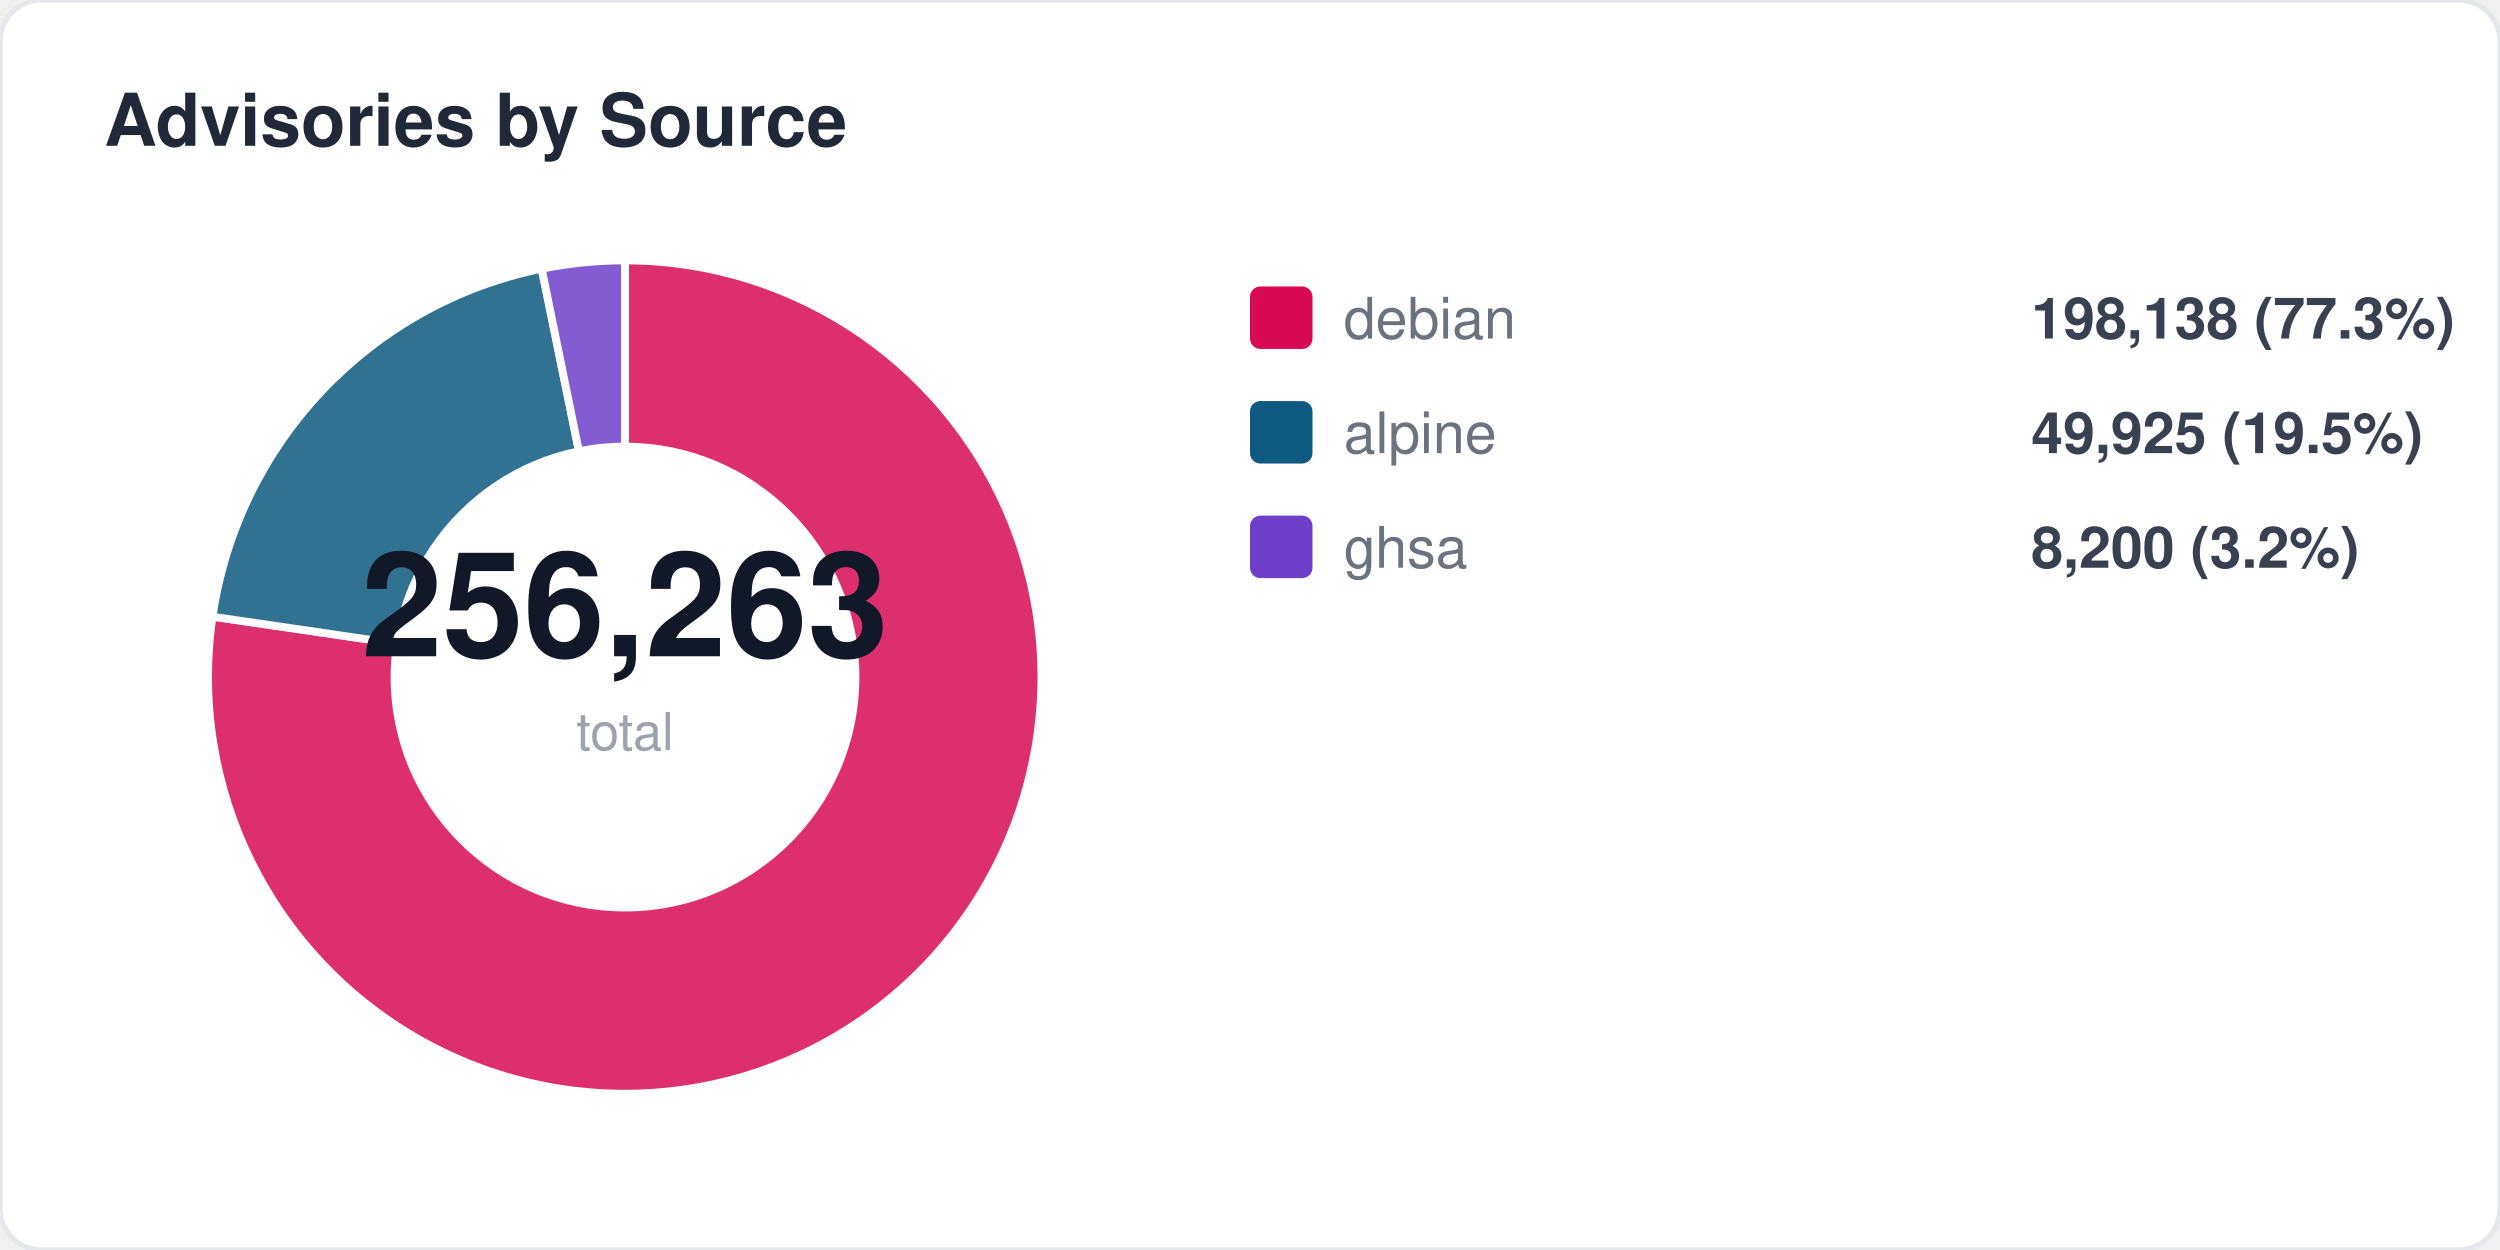
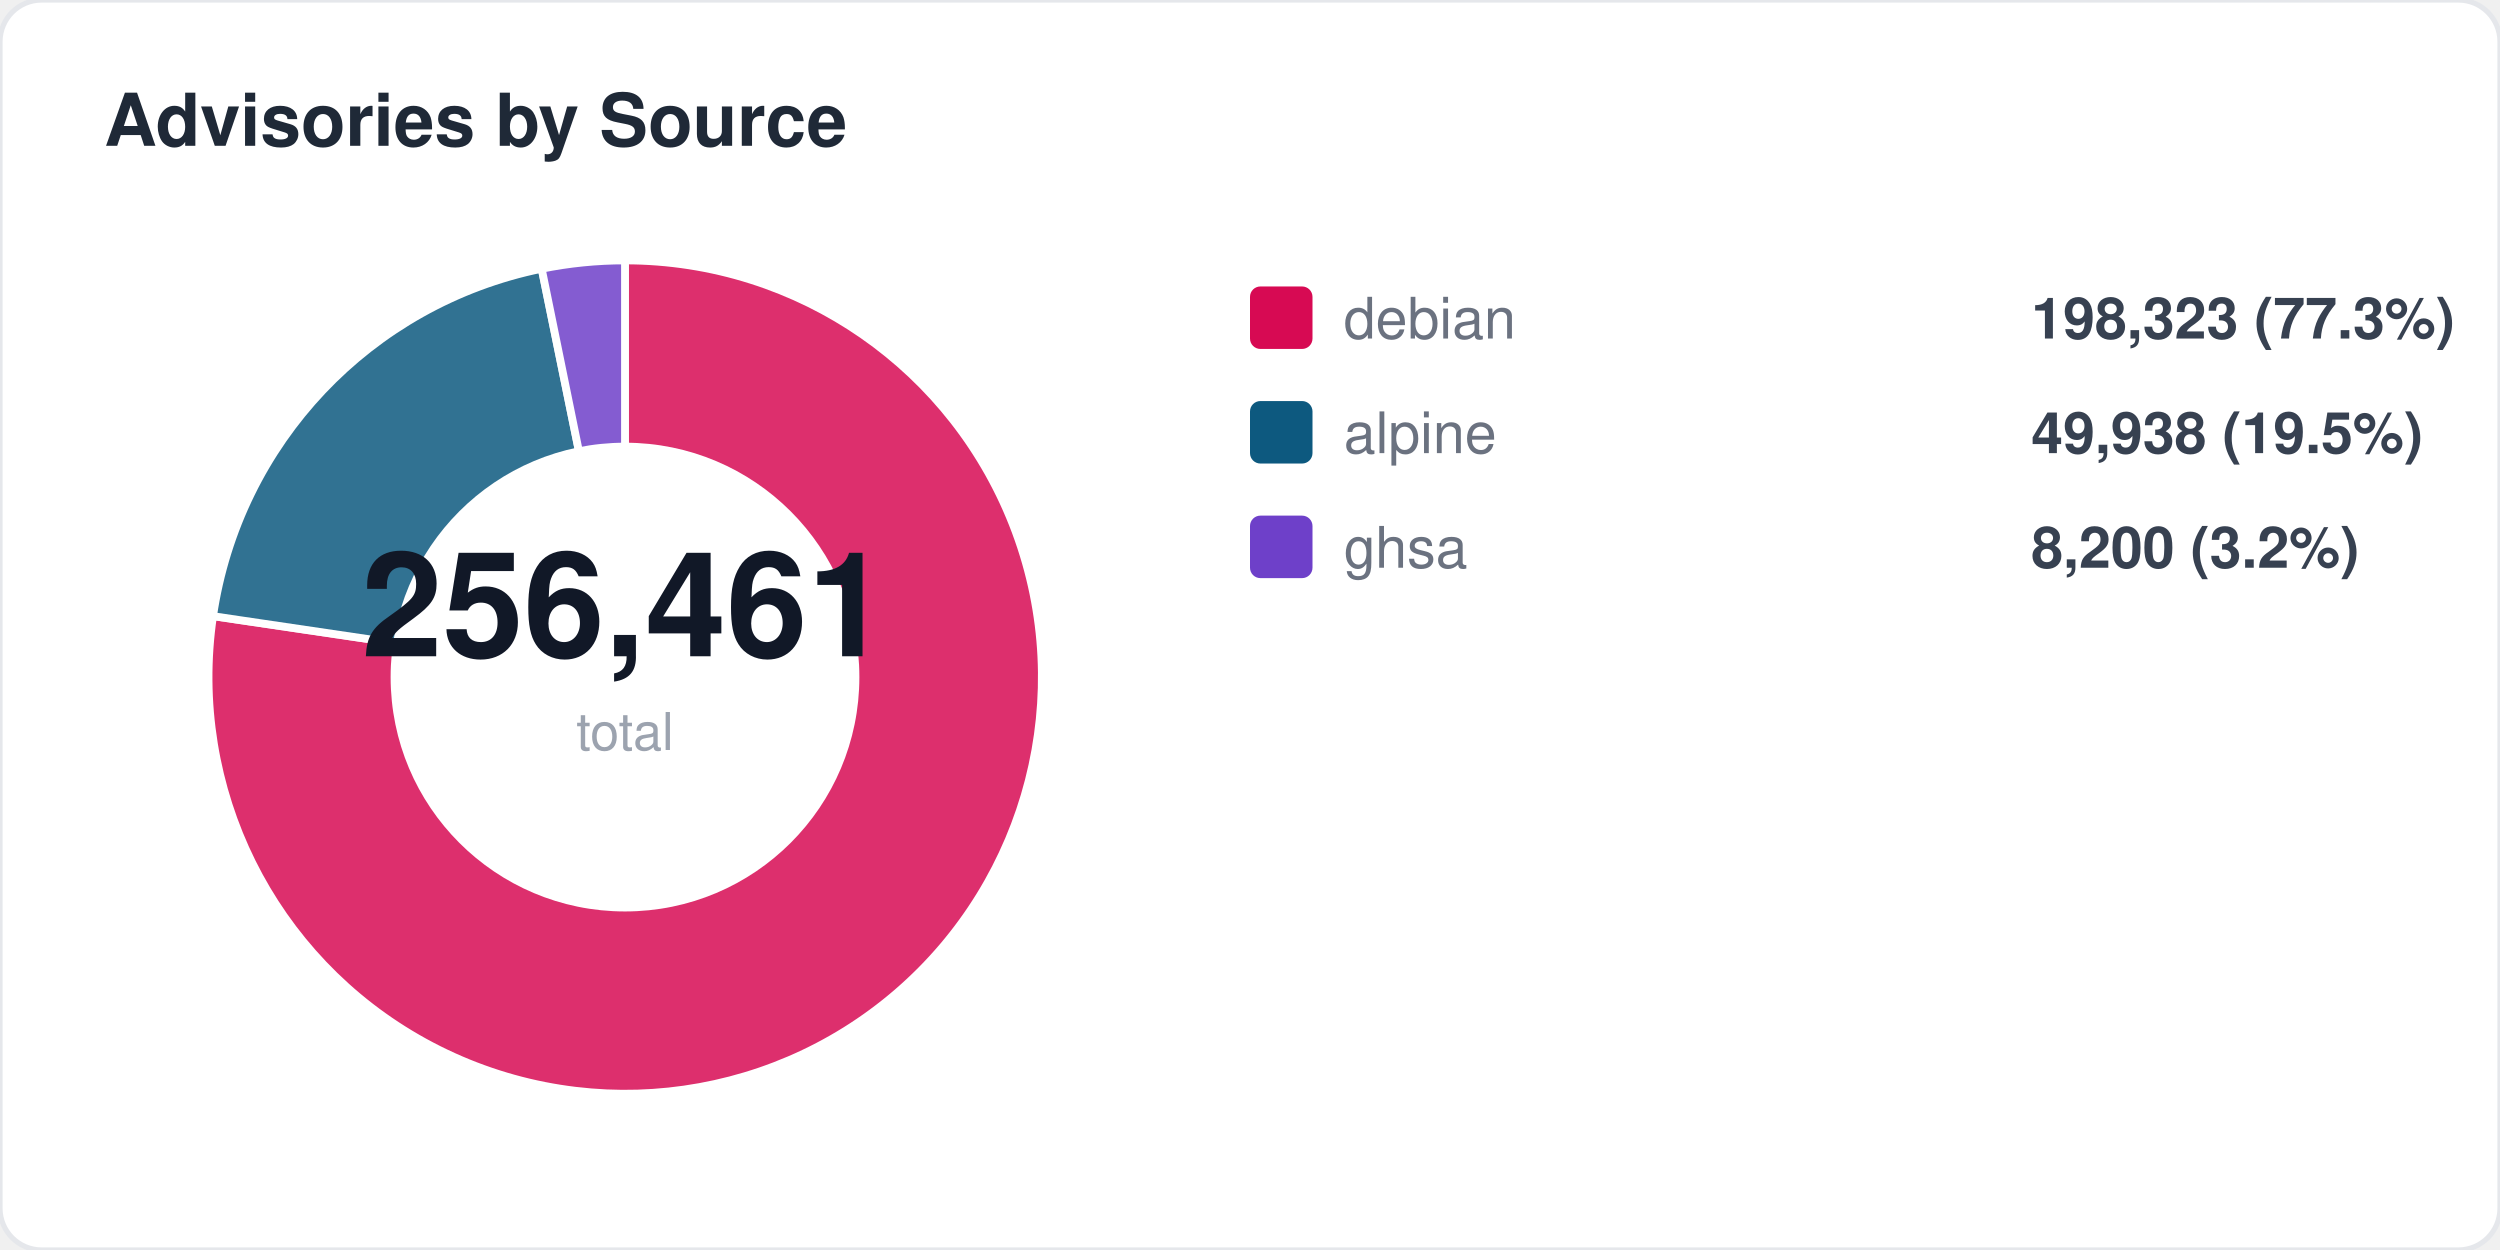
<svg xmlns="http://www.w3.org/2000/svg" width="480" height="240" viewBox="0 0 480 240" fill="none">
  <style>
  text { font-family: -apple-system, BlinkMacSystemFont, "Segoe UI", Helvetica, Arial, sans-serif; }
  .title { font-size: 14px; font-weight: 700; fill: #1f2937; }
  .label { font-size: 11px; fill: #6b7280; }
  .value { font-size: 11px; font-weight: 600; fill: #374151; }
  .big-number { font-size: 28px; font-weight: 800; fill: #111827; }
  .sub { font-size: 10px; fill: #9ca3af; }
</style>
  <rect width="480" height="240" rx="8" fill="#ffffff" stroke="#e5e7eb" stroke-width="1" />
  <text x="20" y="28" class="title">Advisories by Source</text>
-   <path d="M 120 130 L 120.0 50.0 A 80 80 0 1 1 40.8 118.4 Z" fill="#d70a53" opacity="0.85" stroke="#fff" stroke-width="1.5" />
-   <path d="M 120 130 L 40.8 118.4 A 80 80 0 0 1 104.0 51.6 Z" fill="#0d597f" opacity="0.85" stroke="#fff" stroke-width="1.5" />
+   <path d="M 120 130 L 120.0 50.0 A 80 80 0 1 1 40.9 118.3 Z" fill="#d70a53" opacity="0.85" stroke="#fff" stroke-width="1.5" />
+   <path d="M 120 130 L 40.9 118.3 A 80 80 0 0 1 104.0 51.6 Z" fill="#0d597f" opacity="0.85" stroke="#fff" stroke-width="1.5" />
  <path d="M 120 130 L 104.0 51.6 A 80 80 0 0 1 120.0 50.0 Z" fill="#6e40c9" opacity="0.85" stroke="#fff" stroke-width="1.5" />
  <circle cx="120" cy="130" r="45" fill="#ffffff" />
-   <text x="120" y="126" text-anchor="middle" class="big-number">256,263</text>
+   <text x="120" y="126" text-anchor="middle" class="big-number">256,461</text>
  <text x="120" y="144" text-anchor="middle" class="sub">total</text>
  <rect x="240" y="55" width="12" height="12" rx="2" fill="#d70a53" />
  <text x="258" y="65" class="label">debian</text>
-   <text x="390" y="65" class="value">198,138 (77.3%)</text>
+   <text x="390" y="65" class="value">198,323 (77.3%)</text>
  <rect x="240" y="77" width="12" height="12" rx="2" fill="#0d597f" />
  <text x="258" y="87" class="label">alpine</text>
-   <text x="390" y="87" class="value">49,925 (19.5%)</text>
+   <text x="390" y="87" class="value">49,938 (19.5%)</text>
  <rect x="240" y="99" width="12" height="12" rx="2" fill="#6e40c9" />
  <text x="258" y="109" class="label">ghsa</text>
  <text x="390" y="109" class="value">8,200 (3.2%)</text>
</svg>
